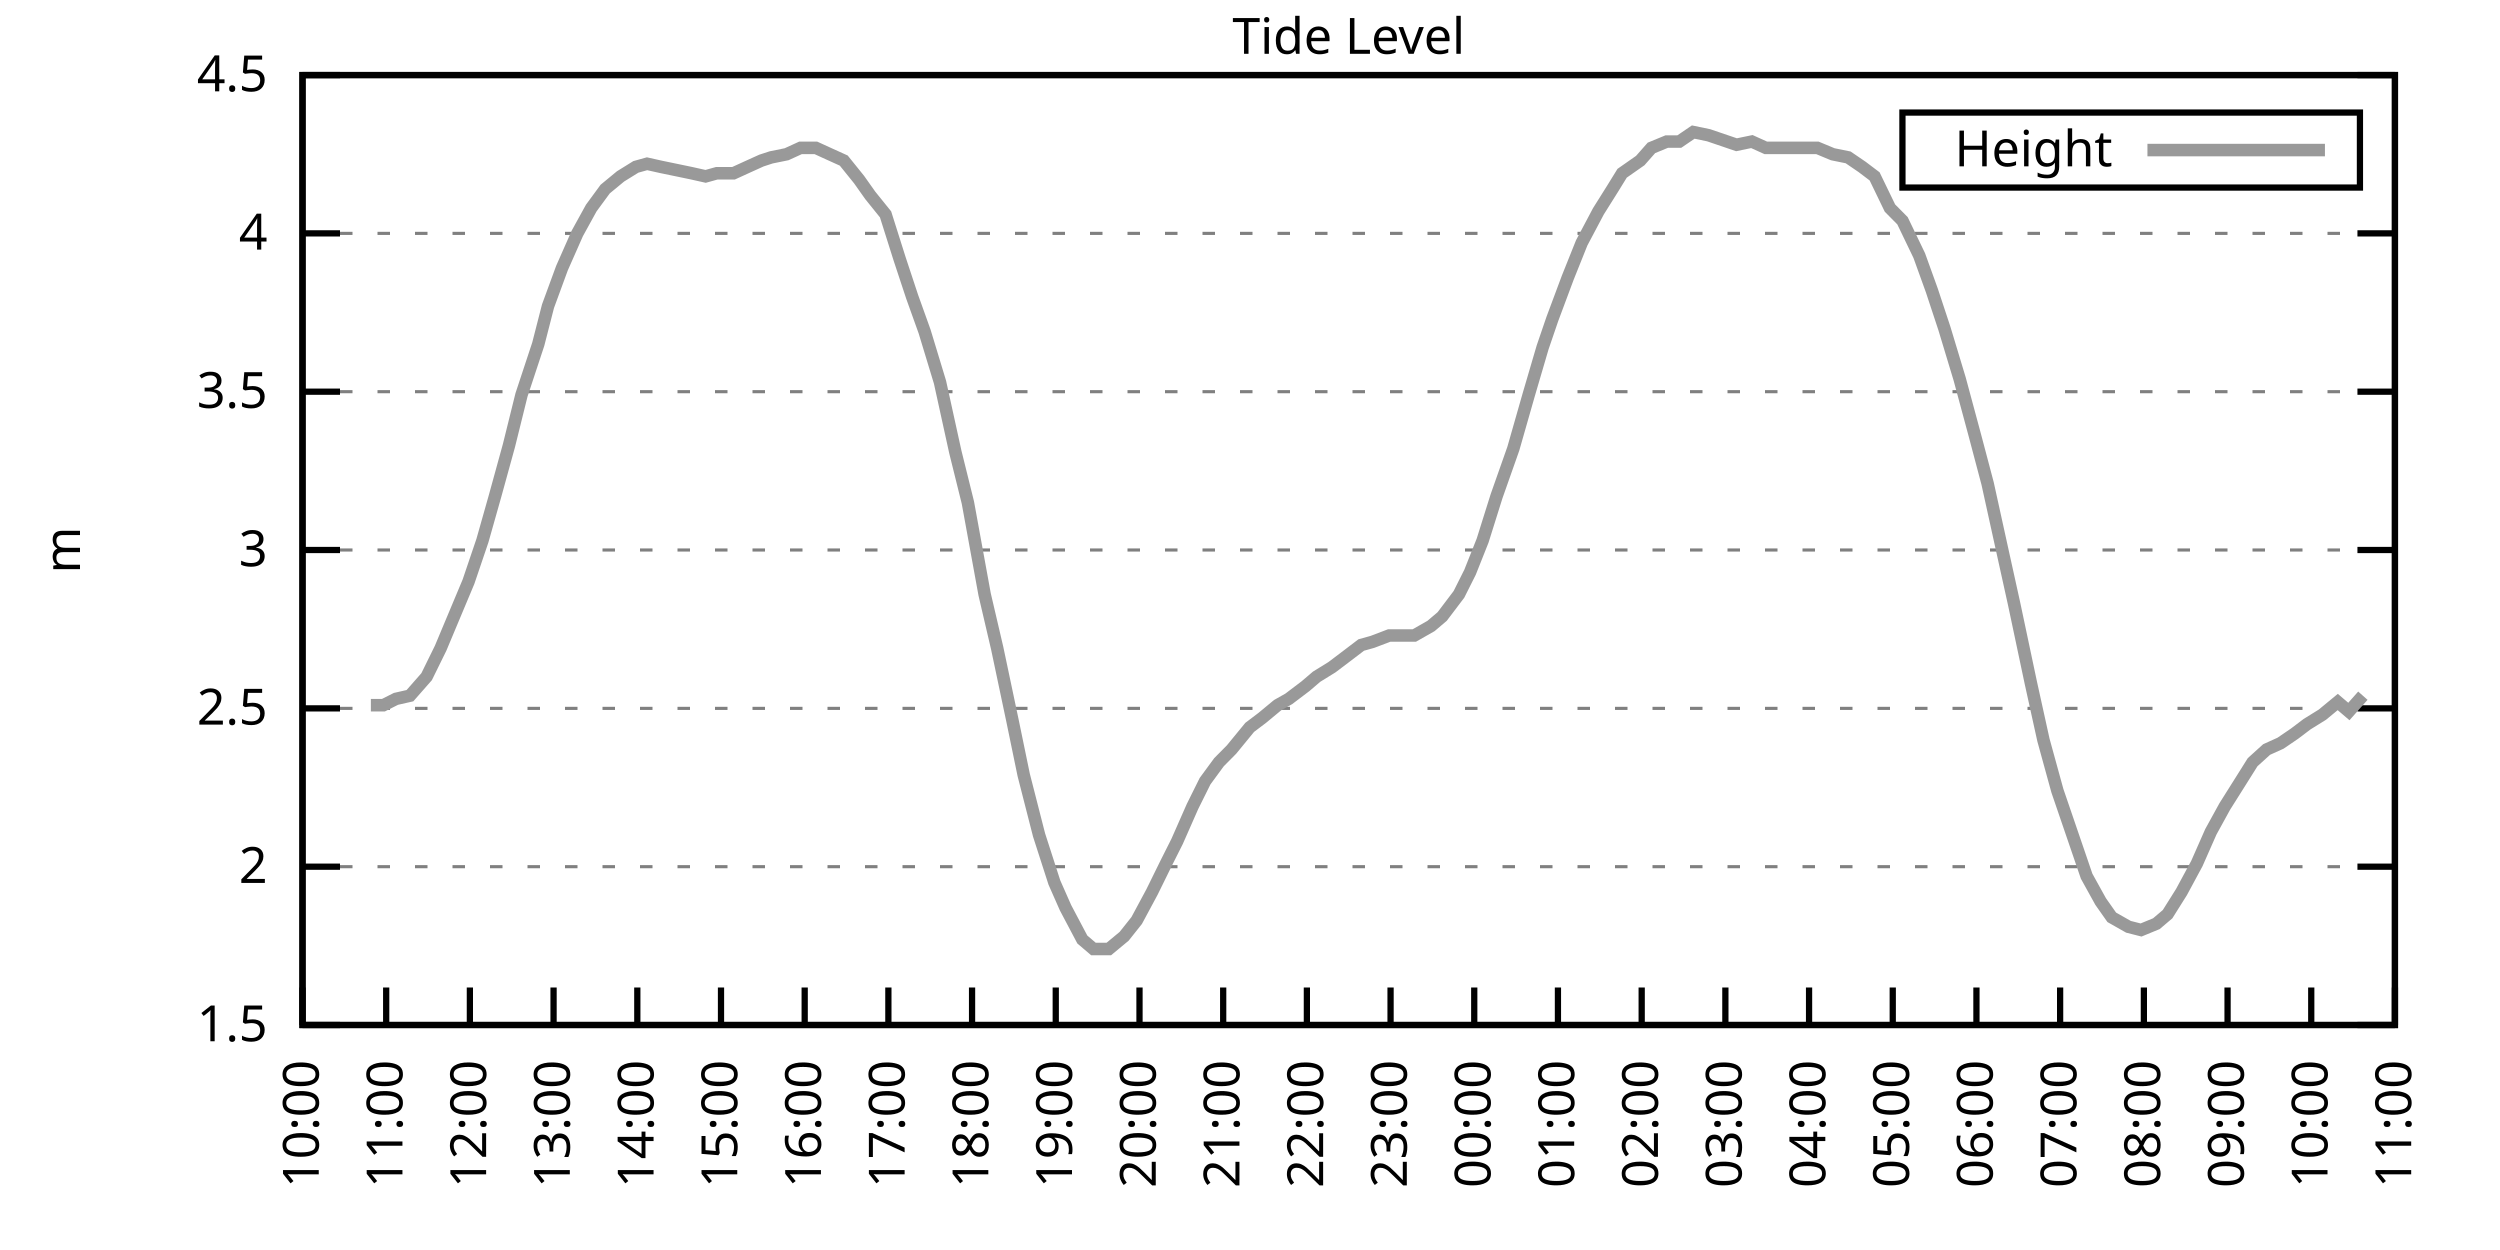
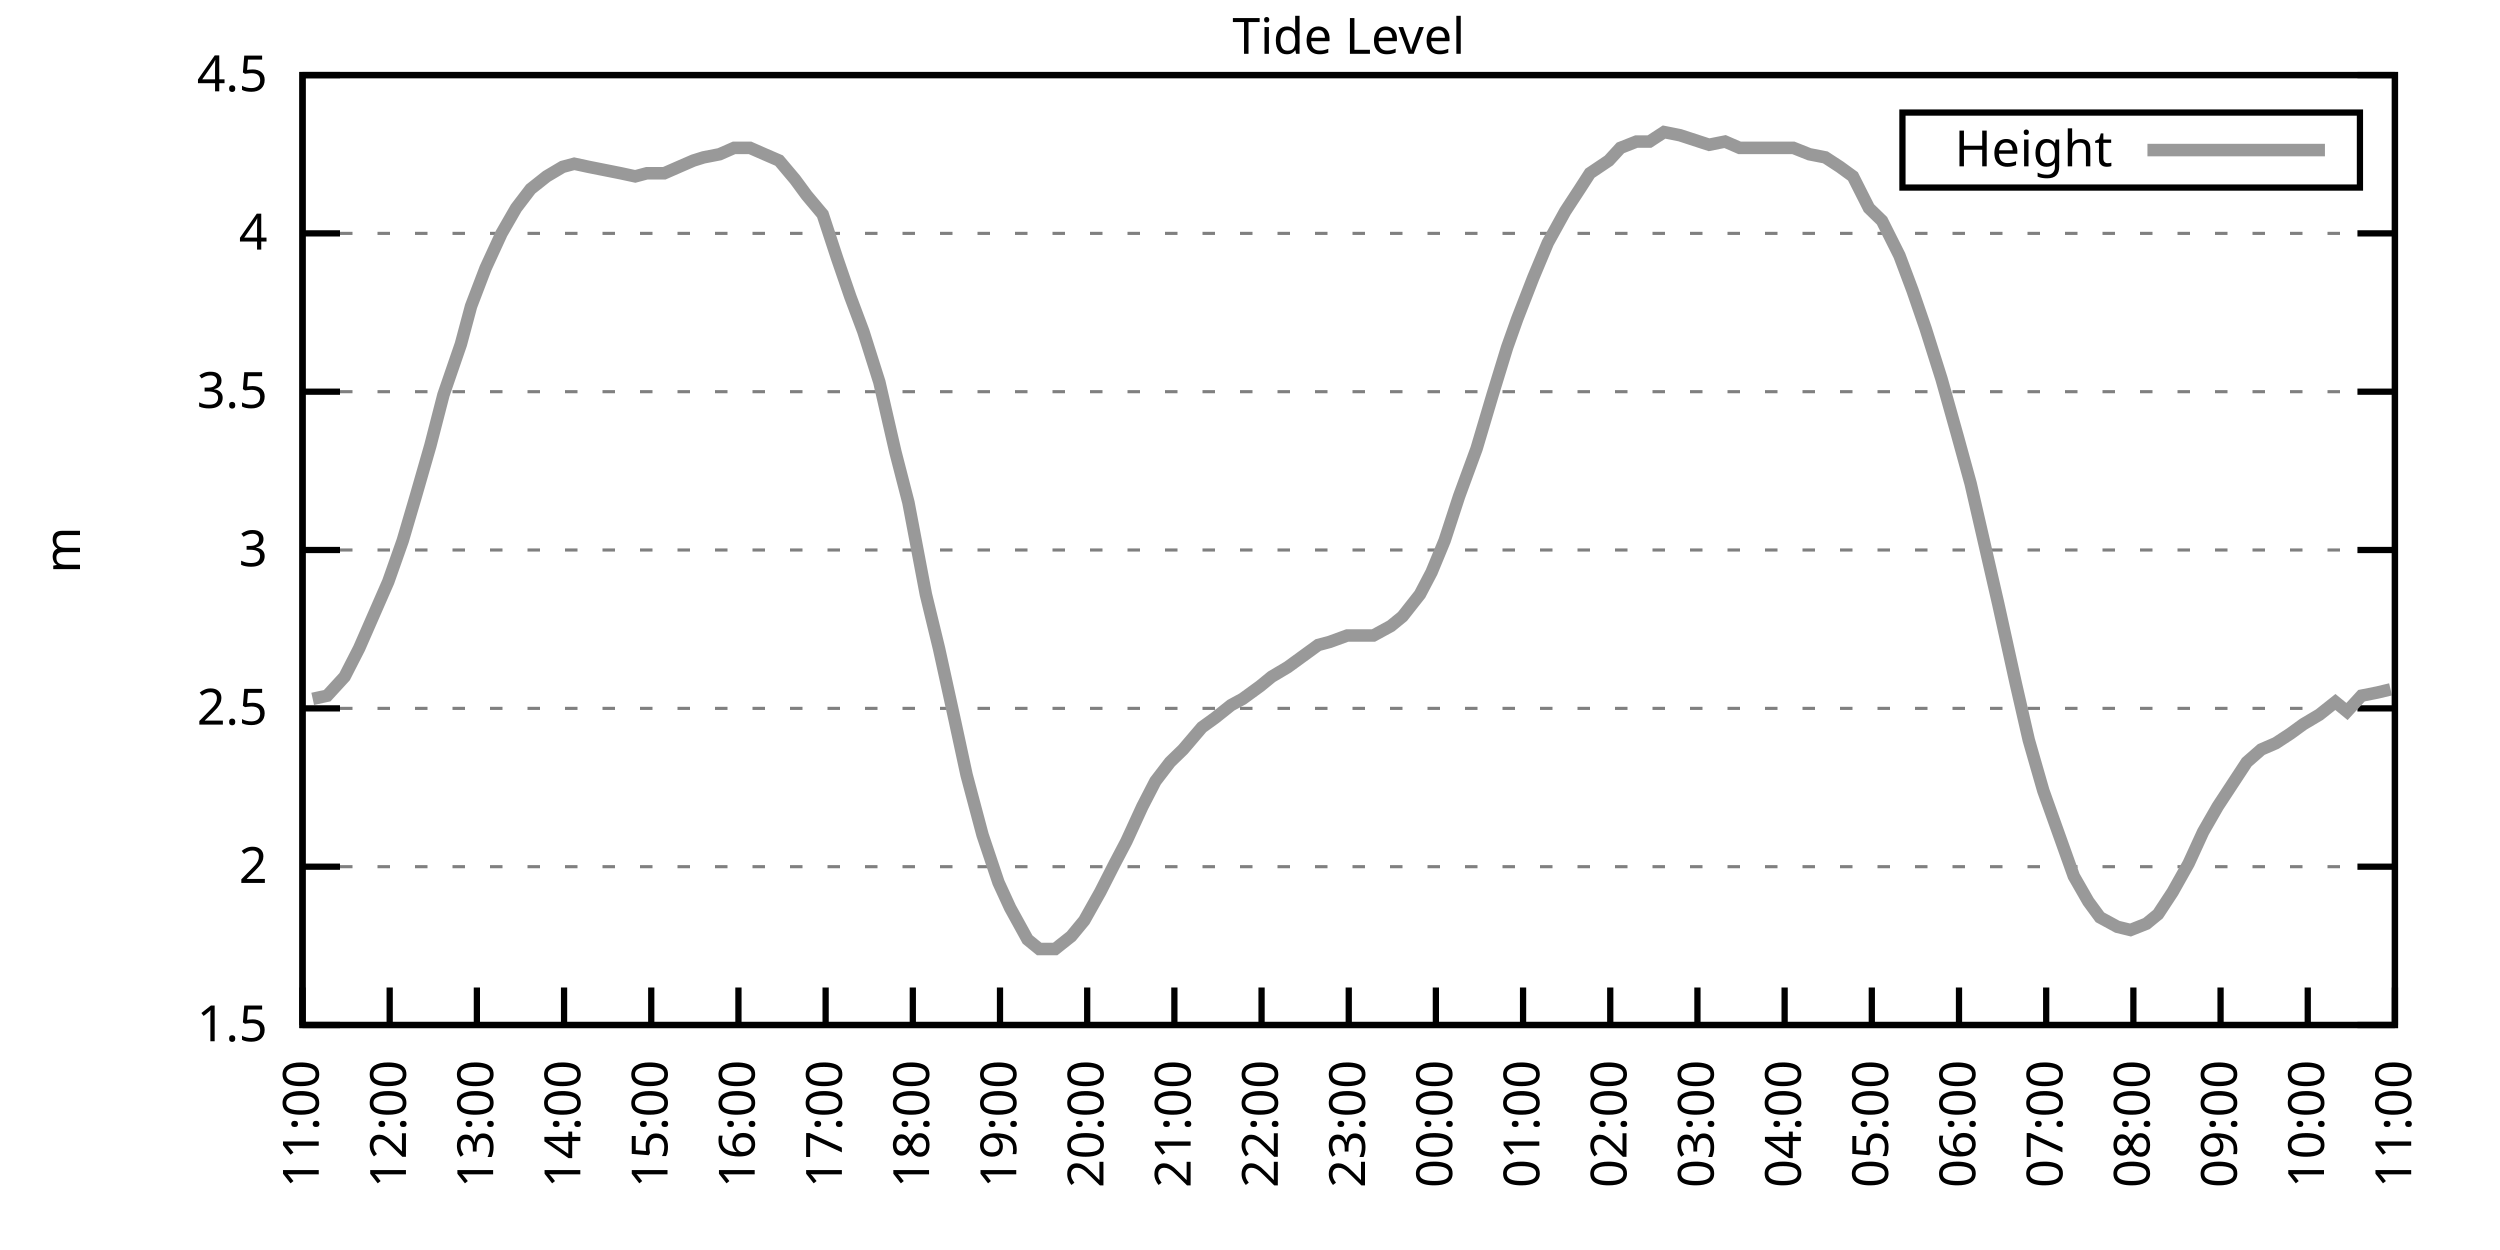
<svg xmlns="http://www.w3.org/2000/svg" xmlns:xlink="http://www.w3.org/1999/xlink" width="400" height="200" viewBox="0 0 400 200">
  <g id="gnuplot_canvas">
    <rect x="0" y="0" width="400" height="200" fill="none" />
    <defs>
      <circle id="gpDot" r="0.5" stroke-width="0.5" stroke="currentColor" />
      <path id="gpPt0" stroke-width="0.333" stroke="currentColor" d="M-1,0 h2 M0,-1 v2" />
      <path id="gpPt1" stroke-width="0.333" stroke="currentColor" d="M-1,-1 L1,1 M1,-1 L-1,1" />
      <path id="gpPt2" stroke-width="0.333" stroke="currentColor" d="M-1,0 L1,0 M0,-1 L0,1 M-1,-1 L1,1 M-1,1 L1,-1" />
      <rect id="gpPt3" stroke-width="0.333" stroke="currentColor" x="-1" y="-1" width="2" height="2" />
      <rect id="gpPt4" stroke-width="0.333" stroke="currentColor" fill="currentColor" x="-1" y="-1" width="2" height="2" />
      <circle id="gpPt5" stroke-width="0.333" stroke="currentColor" cx="0" cy="0" r="1" />
      <use xlink:href="#gpPt5" id="gpPt6" fill="currentColor" stroke="none" />
      <path id="gpPt7" stroke-width="0.333" stroke="currentColor" d="M0,-1.33 L-1.33,0.67 L1.33,0.67 z" />
      <use xlink:href="#gpPt7" id="gpPt8" fill="currentColor" stroke="none" />
      <use xlink:href="#gpPt7" id="gpPt9" stroke="currentColor" transform="rotate(180)" />
      <use xlink:href="#gpPt9" id="gpPt10" fill="currentColor" stroke="none" />
      <use xlink:href="#gpPt3" id="gpPt11" stroke="currentColor" transform="rotate(45)" />
      <use xlink:href="#gpPt11" id="gpPt12" fill="currentColor" stroke="none" />
      <path id="gpPt13" stroke-width="0.333" stroke="currentColor" d="M0,1.330 L1.265,0.411 L0.782,-1.067 L-0.782,-1.076 L-1.265,0.411 z" />
      <use xlink:href="#gpPt13" id="gpPt14" fill="currentColor" stroke="none" />
      <filter id="textbox" filterUnits="objectBoundingBox" x="0" y="0" height="1" width="1">
        <feFlood flood-color="white" flood-opacity="1" result="bgnd" />
        <feComposite in="SourceGraphic" in2="bgnd" operator="atop" />
      </filter>
      <filter id="greybox" filterUnits="objectBoundingBox" x="0" y="0" height="1" width="1">
        <feFlood flood-color="lightgrey" flood-opacity="1" result="grey" />
        <feComposite in="SourceGraphic" in2="grey" operator="atop" />
      </filter>
    </defs>
    <g fill="none" color="white" stroke="currentColor" stroke-width="1.00" stroke-linecap="butt" stroke-linejoin="miter">
</g>
    <g fill="none" color="black" stroke="currentColor" stroke-width="1.00" stroke-linecap="butt" stroke-linejoin="miter">
      <g stroke="none" shape-rendering="crispEdges">
        <polygon fill="rgb(255, 255, 255)" points="48.40,164.00 383.18,164.00 383.18,12.02 48.40,12.02 " />
      </g>
    </g>
    <g fill="none" color="black" stroke="currentColor" stroke-width="1.00" stroke-linecap="butt" stroke-linejoin="miter">
</g>
    <g fill="none" color="black" stroke="black" stroke-width="0.50" stroke-linecap="butt" stroke-linejoin="miter">
</g>
    <g fill="none" color="gray" stroke="currentColor" stroke-width="0.50" stroke-linecap="butt" stroke-linejoin="miter">
      <path stroke="gray" stroke-dasharray="2,4" class="gridline" d="M48.40,164.00 L383.19,164.00  " />
    </g>
    <g fill="none" color="gray" stroke="gray" stroke-width="1.00" stroke-linecap="butt" stroke-linejoin="miter">
</g>
    <g fill="none" color="black" stroke="currentColor" stroke-width="1.00" stroke-linecap="butt" stroke-linejoin="miter">
      <path stroke="black" d="M48.40,164.00 L54.40,164.00 M383.19,164.00 L377.19,164.00  " />
      <g transform="translate(42.80,166.60)" stroke="none" fill="black" font-family="Sans" font-size="8.00" text-anchor="end">
        <text>
          <tspan font-family="Sans"> 1.5</tspan>
        </text>
      </g>
    </g>
    <g fill="none" color="black" stroke="currentColor" stroke-width="1.00" stroke-linecap="butt" stroke-linejoin="miter">
</g>
    <g fill="none" color="black" stroke="black" stroke-width="0.50" stroke-linecap="butt" stroke-linejoin="miter">
</g>
    <g fill="none" color="gray" stroke="currentColor" stroke-width="0.50" stroke-linecap="butt" stroke-linejoin="miter">
      <path stroke="gray" stroke-dasharray="2,4" class="gridline" d="M48.40,138.67 L383.19,138.67  " />
    </g>
    <g fill="none" color="gray" stroke="gray" stroke-width="1.00" stroke-linecap="butt" stroke-linejoin="miter">
</g>
    <g fill="none" color="black" stroke="currentColor" stroke-width="1.00" stroke-linecap="butt" stroke-linejoin="miter">
      <path stroke="black" d="M48.40,138.67 L54.40,138.67 M383.19,138.67 L377.19,138.67  " />
      <g transform="translate(42.80,141.27)" stroke="none" fill="black" font-family="Sans" font-size="8.00" text-anchor="end">
        <text>
          <tspan font-family="Sans"> 2</tspan>
        </text>
      </g>
    </g>
    <g fill="none" color="black" stroke="currentColor" stroke-width="1.00" stroke-linecap="butt" stroke-linejoin="miter">
</g>
    <g fill="none" color="black" stroke="black" stroke-width="0.50" stroke-linecap="butt" stroke-linejoin="miter">
</g>
    <g fill="none" color="gray" stroke="currentColor" stroke-width="0.50" stroke-linecap="butt" stroke-linejoin="miter">
      <path stroke="gray" stroke-dasharray="2,4" class="gridline" d="M48.40,113.34 L383.19,113.34  " />
    </g>
    <g fill="none" color="gray" stroke="gray" stroke-width="1.00" stroke-linecap="butt" stroke-linejoin="miter">
</g>
    <g fill="none" color="black" stroke="currentColor" stroke-width="1.00" stroke-linecap="butt" stroke-linejoin="miter">
      <path stroke="black" d="M48.40,113.34 L54.40,113.34 M383.19,113.34 L377.19,113.34  " />
      <g transform="translate(42.80,115.94)" stroke="none" fill="black" font-family="Sans" font-size="8.00" text-anchor="end">
        <text>
          <tspan font-family="Sans"> 2.5</tspan>
        </text>
      </g>
    </g>
    <g fill="none" color="black" stroke="currentColor" stroke-width="1.00" stroke-linecap="butt" stroke-linejoin="miter">
</g>
    <g fill="none" color="black" stroke="black" stroke-width="0.50" stroke-linecap="butt" stroke-linejoin="miter">
</g>
    <g fill="none" color="gray" stroke="currentColor" stroke-width="0.50" stroke-linecap="butt" stroke-linejoin="miter">
      <path stroke="gray" stroke-dasharray="2,4" class="gridline" d="M48.40,88.00 L383.19,88.00  " />
    </g>
    <g fill="none" color="gray" stroke="gray" stroke-width="1.00" stroke-linecap="butt" stroke-linejoin="miter">
</g>
    <g fill="none" color="black" stroke="currentColor" stroke-width="1.00" stroke-linecap="butt" stroke-linejoin="miter">
      <path stroke="black" d="M48.40,88.00 L54.40,88.00 M383.19,88.00 L377.19,88.00  " />
      <g transform="translate(42.80,90.60)" stroke="none" fill="black" font-family="Sans" font-size="8.00" text-anchor="end">
        <text>
          <tspan font-family="Sans"> 3</tspan>
        </text>
      </g>
    </g>
    <g fill="none" color="black" stroke="currentColor" stroke-width="1.00" stroke-linecap="butt" stroke-linejoin="miter">
</g>
    <g fill="none" color="black" stroke="black" stroke-width="0.50" stroke-linecap="butt" stroke-linejoin="miter">
</g>
    <g fill="none" color="gray" stroke="currentColor" stroke-width="0.50" stroke-linecap="butt" stroke-linejoin="miter">
      <path stroke="gray" stroke-dasharray="2,4" class="gridline" d="M48.40,62.67 L383.19,62.67  " />
    </g>
    <g fill="none" color="gray" stroke="gray" stroke-width="1.00" stroke-linecap="butt" stroke-linejoin="miter">
</g>
    <g fill="none" color="black" stroke="currentColor" stroke-width="1.00" stroke-linecap="butt" stroke-linejoin="miter">
      <path stroke="black" d="M48.40,62.67 L54.40,62.67 M383.19,62.67 L377.19,62.67  " />
      <g transform="translate(42.80,65.27)" stroke="none" fill="black" font-family="Sans" font-size="8.00" text-anchor="end">
        <text>
          <tspan font-family="Sans"> 3.5</tspan>
        </text>
      </g>
    </g>
    <g fill="none" color="black" stroke="currentColor" stroke-width="1.00" stroke-linecap="butt" stroke-linejoin="miter">
</g>
    <g fill="none" color="black" stroke="black" stroke-width="0.50" stroke-linecap="butt" stroke-linejoin="miter">
</g>
    <g fill="none" color="gray" stroke="currentColor" stroke-width="0.50" stroke-linecap="butt" stroke-linejoin="miter">
      <path stroke="gray" stroke-dasharray="2,4" class="gridline" d="M48.40,37.34 L383.19,37.34  " />
    </g>
    <g fill="none" color="gray" stroke="gray" stroke-width="1.00" stroke-linecap="butt" stroke-linejoin="miter">
</g>
    <g fill="none" color="black" stroke="currentColor" stroke-width="1.00" stroke-linecap="butt" stroke-linejoin="miter">
      <path stroke="black" d="M48.40,37.34 L54.40,37.34 M383.19,37.34 L377.19,37.34  " />
      <g transform="translate(42.80,39.94)" stroke="none" fill="black" font-family="Sans" font-size="8.00" text-anchor="end">
        <text>
          <tspan font-family="Sans"> 4</tspan>
        </text>
      </g>
    </g>
    <g fill="none" color="black" stroke="currentColor" stroke-width="1.00" stroke-linecap="butt" stroke-linejoin="miter">
</g>
    <g fill="none" color="black" stroke="black" stroke-width="0.50" stroke-linecap="butt" stroke-linejoin="miter">
</g>
    <g fill="none" color="gray" stroke="currentColor" stroke-width="0.50" stroke-linecap="butt" stroke-linejoin="miter">
      <path stroke="gray" stroke-dasharray="2,4" class="gridline" d="M48.40,12.01 L383.19,12.01  " />
    </g>
    <g fill="none" color="gray" stroke="gray" stroke-width="1.00" stroke-linecap="butt" stroke-linejoin="miter">
</g>
    <g fill="none" color="black" stroke="currentColor" stroke-width="1.00" stroke-linecap="butt" stroke-linejoin="miter">
      <path stroke="black" d="M48.40,12.01 L54.40,12.01 M383.19,12.01 L377.19,12.01  " />
      <g transform="translate(42.80,14.61)" stroke="none" fill="black" font-family="Sans" font-size="8.00" text-anchor="end">
        <text>
          <tspan font-family="Sans"> 4.5</tspan>
        </text>
      </g>
    </g>
    <g fill="none" color="black" stroke="currentColor" stroke-width="1.00" stroke-linecap="butt" stroke-linejoin="miter">
      <path stroke="black" d="M48.40,164.00 L48.40,158.00  " />
      <g transform="translate(51.00,169.60) rotate(270.00)" stroke="none" fill="black" font-family="Sans" font-size="8.00" text-anchor="end">
        <text>
-           <tspan font-family="Sans">10:00</tspan>
-         </text>
-       </g>
-     </g>
-     <g fill="none" color="black" stroke="currentColor" stroke-width="1.00" stroke-linecap="butt" stroke-linejoin="miter">
-       <path stroke="black" d="M61.79,164.00 L61.79,158.00  " />
-       <g transform="translate(64.39,169.60) rotate(270.00)" stroke="none" fill="black" font-family="Sans" font-size="8.00" text-anchor="end">
-         <text>
          <tspan font-family="Sans">11:00</tspan>
        </text>
      </g>
    </g>
    <g fill="none" color="black" stroke="currentColor" stroke-width="1.00" stroke-linecap="butt" stroke-linejoin="miter">
-       <path stroke="black" d="M75.18,164.00 L75.18,158.00  " />
-       <g transform="translate(77.78,169.60) rotate(270.00)" stroke="none" fill="black" font-family="Sans" font-size="8.00" text-anchor="end">
+       <path stroke="black" d="M62.35,164.00 L62.35,158.00  " />
+       <g transform="translate(64.95,169.60) rotate(270.00)" stroke="none" fill="black" font-family="Sans" font-size="8.00" text-anchor="end">
        <text>
          <tspan font-family="Sans">12:00</tspan>
        </text>
      </g>
    </g>
    <g fill="none" color="black" stroke="currentColor" stroke-width="1.00" stroke-linecap="butt" stroke-linejoin="miter">
-       <path stroke="black" d="M88.57,164.00 L88.57,158.00  " />
-       <g transform="translate(91.17,169.60) rotate(270.00)" stroke="none" fill="black" font-family="Sans" font-size="8.00" text-anchor="end">
+       <path stroke="black" d="M76.30,164.00 L76.30,158.00  " />
+       <g transform="translate(78.90,169.60) rotate(270.00)" stroke="none" fill="black" font-family="Sans" font-size="8.00" text-anchor="end">
        <text>
          <tspan font-family="Sans">13:00</tspan>
        </text>
      </g>
    </g>
    <g fill="none" color="black" stroke="currentColor" stroke-width="1.00" stroke-linecap="butt" stroke-linejoin="miter">
-       <path stroke="black" d="M101.97,164.00 L101.97,158.00  " />
-       <g transform="translate(104.57,169.60) rotate(270.00)" stroke="none" fill="black" font-family="Sans" font-size="8.00" text-anchor="end">
+       <path stroke="black" d="M90.25,164.00 L90.25,158.00  " />
+       <g transform="translate(92.85,169.60) rotate(270.00)" stroke="none" fill="black" font-family="Sans" font-size="8.00" text-anchor="end">
        <text>
          <tspan font-family="Sans">14:00</tspan>
        </text>
      </g>
    </g>
    <g fill="none" color="black" stroke="currentColor" stroke-width="1.00" stroke-linecap="butt" stroke-linejoin="miter">
-       <path stroke="black" d="M115.36,164.00 L115.36,158.00  " />
-       <g transform="translate(117.96,169.60) rotate(270.00)" stroke="none" fill="black" font-family="Sans" font-size="8.00" text-anchor="end">
+       <path stroke="black" d="M104.20,164.00 L104.20,158.00  " />
+       <g transform="translate(106.80,169.60) rotate(270.00)" stroke="none" fill="black" font-family="Sans" font-size="8.00" text-anchor="end">
        <text>
          <tspan font-family="Sans">15:00</tspan>
        </text>
      </g>
    </g>
    <g fill="none" color="black" stroke="currentColor" stroke-width="1.00" stroke-linecap="butt" stroke-linejoin="miter">
-       <path stroke="black" d="M128.75,164.00 L128.75,158.00  " />
-       <g transform="translate(131.35,169.60) rotate(270.00)" stroke="none" fill="black" font-family="Sans" font-size="8.00" text-anchor="end">
+       <path stroke="black" d="M118.15,164.00 L118.15,158.00  " />
+       <g transform="translate(120.75,169.60) rotate(270.00)" stroke="none" fill="black" font-family="Sans" font-size="8.00" text-anchor="end">
        <text>
          <tspan font-family="Sans">16:00</tspan>
        </text>
      </g>
    </g>
    <g fill="none" color="black" stroke="currentColor" stroke-width="1.00" stroke-linecap="butt" stroke-linejoin="miter">
-       <path stroke="black" d="M142.14,164.00 L142.14,158.00  " />
-       <g transform="translate(144.74,169.60) rotate(270.00)" stroke="none" fill="black" font-family="Sans" font-size="8.00" text-anchor="end">
+       <path stroke="black" d="M132.10,164.00 L132.10,158.00  " />
+       <g transform="translate(134.70,169.60) rotate(270.00)" stroke="none" fill="black" font-family="Sans" font-size="8.00" text-anchor="end">
        <text>
          <tspan font-family="Sans">17:00</tspan>
        </text>
      </g>
    </g>
    <g fill="none" color="black" stroke="currentColor" stroke-width="1.00" stroke-linecap="butt" stroke-linejoin="miter">
-       <path stroke="black" d="M155.53,164.00 L155.53,158.00  " />
-       <g transform="translate(158.13,169.60) rotate(270.00)" stroke="none" fill="black" font-family="Sans" font-size="8.00" text-anchor="end">
+       <path stroke="black" d="M146.05,164.00 L146.05,158.00  " />
+       <g transform="translate(148.65,169.60) rotate(270.00)" stroke="none" fill="black" font-family="Sans" font-size="8.00" text-anchor="end">
        <text>
          <tspan font-family="Sans">18:00</tspan>
        </text>
      </g>
    </g>
    <g fill="none" color="black" stroke="currentColor" stroke-width="1.00" stroke-linecap="butt" stroke-linejoin="miter">
-       <path stroke="black" d="M168.92,164.00 L168.92,158.00  " />
-       <g transform="translate(171.52,169.60) rotate(270.00)" stroke="none" fill="black" font-family="Sans" font-size="8.00" text-anchor="end">
+       <path stroke="black" d="M160.00,164.00 L160.00,158.00  " />
+       <g transform="translate(162.60,169.60) rotate(270.00)" stroke="none" fill="black" font-family="Sans" font-size="8.00" text-anchor="end">
        <text>
          <tspan font-family="Sans">19:00</tspan>
        </text>
      </g>
    </g>
    <g fill="none" color="black" stroke="currentColor" stroke-width="1.00" stroke-linecap="butt" stroke-linejoin="miter">
-       <path stroke="black" d="M182.32,164.00 L182.32,158.00  " />
-       <g transform="translate(184.92,169.60) rotate(270.00)" stroke="none" fill="black" font-family="Sans" font-size="8.00" text-anchor="end">
+       <path stroke="black" d="M173.95,164.00 L173.95,158.00  " />
+       <g transform="translate(176.55,169.60) rotate(270.00)" stroke="none" fill="black" font-family="Sans" font-size="8.00" text-anchor="end">
        <text>
          <tspan font-family="Sans">20:00</tspan>
        </text>
      </g>
    </g>
    <g fill="none" color="black" stroke="currentColor" stroke-width="1.00" stroke-linecap="butt" stroke-linejoin="miter">
-       <path stroke="black" d="M195.71,164.00 L195.71,158.00  " />
-       <g transform="translate(198.31,169.60) rotate(270.00)" stroke="none" fill="black" font-family="Sans" font-size="8.00" text-anchor="end">
+       <path stroke="black" d="M187.90,164.00 L187.90,158.00  " />
+       <g transform="translate(190.50,169.60) rotate(270.00)" stroke="none" fill="black" font-family="Sans" font-size="8.00" text-anchor="end">
        <text>
          <tspan font-family="Sans">21:00</tspan>
        </text>
      </g>
    </g>
    <g fill="none" color="black" stroke="currentColor" stroke-width="1.00" stroke-linecap="butt" stroke-linejoin="miter">
-       <path stroke="black" d="M209.10,164.00 L209.10,158.00  " />
-       <g transform="translate(211.70,169.60) rotate(270.00)" stroke="none" fill="black" font-family="Sans" font-size="8.00" text-anchor="end">
+       <path stroke="black" d="M201.85,164.00 L201.85,158.00  " />
+       <g transform="translate(204.45,169.60) rotate(270.00)" stroke="none" fill="black" font-family="Sans" font-size="8.00" text-anchor="end">
        <text>
          <tspan font-family="Sans">22:00</tspan>
        </text>
      </g>
    </g>
    <g fill="none" color="black" stroke="currentColor" stroke-width="1.00" stroke-linecap="butt" stroke-linejoin="miter">
-       <path stroke="black" d="M222.49,164.00 L222.49,158.00  " />
-       <g transform="translate(225.09,169.60) rotate(270.00)" stroke="none" fill="black" font-family="Sans" font-size="8.00" text-anchor="end">
+       <path stroke="black" d="M215.80,164.00 L215.80,158.00  " />
+       <g transform="translate(218.40,169.60) rotate(270.00)" stroke="none" fill="black" font-family="Sans" font-size="8.00" text-anchor="end">
        <text>
          <tspan font-family="Sans">23:00</tspan>
        </text>
      </g>
    </g>
    <g fill="none" color="black" stroke="currentColor" stroke-width="1.00" stroke-linecap="butt" stroke-linejoin="miter">
-       <path stroke="black" d="M235.88,164.00 L235.88,158.00  " />
-       <g transform="translate(238.48,169.60) rotate(270.00)" stroke="none" fill="black" font-family="Sans" font-size="8.00" text-anchor="end">
+       <path stroke="black" d="M229.74,164.00 L229.74,158.00  " />
+       <g transform="translate(232.34,169.60) rotate(270.00)" stroke="none" fill="black" font-family="Sans" font-size="8.00" text-anchor="end">
        <text>
          <tspan font-family="Sans">00:00</tspan>
        </text>
      </g>
    </g>
    <g fill="none" color="black" stroke="currentColor" stroke-width="1.00" stroke-linecap="butt" stroke-linejoin="miter">
-       <path stroke="black" d="M249.27,164.00 L249.27,158.00  " />
-       <g transform="translate(251.87,169.60) rotate(270.00)" stroke="none" fill="black" font-family="Sans" font-size="8.00" text-anchor="end">
+       <path stroke="black" d="M243.69,164.00 L243.69,158.00  " />
+       <g transform="translate(246.29,169.60) rotate(270.00)" stroke="none" fill="black" font-family="Sans" font-size="8.00" text-anchor="end">
        <text>
          <tspan font-family="Sans">01:00</tspan>
        </text>
      </g>
    </g>
    <g fill="none" color="black" stroke="currentColor" stroke-width="1.00" stroke-linecap="butt" stroke-linejoin="miter">
-       <path stroke="black" d="M262.67,164.00 L262.67,158.00  " />
-       <g transform="translate(265.27,169.60) rotate(270.00)" stroke="none" fill="black" font-family="Sans" font-size="8.00" text-anchor="end">
+       <path stroke="black" d="M257.64,164.00 L257.64,158.00  " />
+       <g transform="translate(260.24,169.60) rotate(270.00)" stroke="none" fill="black" font-family="Sans" font-size="8.00" text-anchor="end">
        <text>
          <tspan font-family="Sans">02:00</tspan>
        </text>
      </g>
    </g>
    <g fill="none" color="black" stroke="currentColor" stroke-width="1.00" stroke-linecap="butt" stroke-linejoin="miter">
-       <path stroke="black" d="M276.06,164.00 L276.06,158.00  " />
-       <g transform="translate(278.66,169.60) rotate(270.00)" stroke="none" fill="black" font-family="Sans" font-size="8.00" text-anchor="end">
+       <path stroke="black" d="M271.59,164.00 L271.59,158.00  " />
+       <g transform="translate(274.19,169.60) rotate(270.00)" stroke="none" fill="black" font-family="Sans" font-size="8.00" text-anchor="end">
        <text>
          <tspan font-family="Sans">03:00</tspan>
        </text>
      </g>
    </g>
    <g fill="none" color="black" stroke="currentColor" stroke-width="1.00" stroke-linecap="butt" stroke-linejoin="miter">
-       <path stroke="black" d="M289.45,164.00 L289.45,158.00  " />
-       <g transform="translate(292.05,169.60) rotate(270.00)" stroke="none" fill="black" font-family="Sans" font-size="8.00" text-anchor="end">
+       <path stroke="black" d="M285.54,164.00 L285.54,158.00  " />
+       <g transform="translate(288.14,169.60) rotate(270.00)" stroke="none" fill="black" font-family="Sans" font-size="8.00" text-anchor="end">
        <text>
          <tspan font-family="Sans">04:00</tspan>
        </text>
      </g>
    </g>
    <g fill="none" color="black" stroke="currentColor" stroke-width="1.00" stroke-linecap="butt" stroke-linejoin="miter">
-       <path stroke="black" d="M302.84,164.00 L302.84,158.00  " />
-       <g transform="translate(305.44,169.60) rotate(270.00)" stroke="none" fill="black" font-family="Sans" font-size="8.00" text-anchor="end">
+       <path stroke="black" d="M299.49,164.00 L299.49,158.00  " />
+       <g transform="translate(302.09,169.60) rotate(270.00)" stroke="none" fill="black" font-family="Sans" font-size="8.00" text-anchor="end">
        <text>
          <tspan font-family="Sans">05:00</tspan>
        </text>
      </g>
    </g>
    <g fill="none" color="black" stroke="currentColor" stroke-width="1.00" stroke-linecap="butt" stroke-linejoin="miter">
-       <path stroke="black" d="M316.23,164.00 L316.23,158.00  " />
-       <g transform="translate(318.83,169.60) rotate(270.00)" stroke="none" fill="black" font-family="Sans" font-size="8.00" text-anchor="end">
+       <path stroke="black" d="M313.44,164.00 L313.44,158.00  " />
+       <g transform="translate(316.04,169.60) rotate(270.00)" stroke="none" fill="black" font-family="Sans" font-size="8.00" text-anchor="end">
        <text>
          <tspan font-family="Sans">06:00</tspan>
        </text>
      </g>
    </g>
    <g fill="none" color="black" stroke="currentColor" stroke-width="1.00" stroke-linecap="butt" stroke-linejoin="miter">
-       <path stroke="black" d="M329.62,164.00 L329.62,158.00  " />
-       <g transform="translate(332.22,169.60) rotate(270.00)" stroke="none" fill="black" font-family="Sans" font-size="8.00" text-anchor="end">
+       <path stroke="black" d="M327.39,164.00 L327.39,158.00  " />
+       <g transform="translate(329.99,169.60) rotate(270.00)" stroke="none" fill="black" font-family="Sans" font-size="8.00" text-anchor="end">
        <text>
          <tspan font-family="Sans">07:00</tspan>
        </text>
      </g>
    </g>
    <g fill="none" color="black" stroke="currentColor" stroke-width="1.00" stroke-linecap="butt" stroke-linejoin="miter">
-       <path stroke="black" d="M343.02,164.00 L343.02,158.00  " />
-       <g transform="translate(345.62,169.60) rotate(270.00)" stroke="none" fill="black" font-family="Sans" font-size="8.00" text-anchor="end">
+       <path stroke="black" d="M341.34,164.00 L341.34,158.00  " />
+       <g transform="translate(343.94,169.60) rotate(270.00)" stroke="none" fill="black" font-family="Sans" font-size="8.00" text-anchor="end">
        <text>
          <tspan font-family="Sans">08:00</tspan>
        </text>
      </g>
    </g>
    <g fill="none" color="black" stroke="currentColor" stroke-width="1.00" stroke-linecap="butt" stroke-linejoin="miter">
-       <path stroke="black" d="M356.41,164.00 L356.41,158.00  " />
-       <g transform="translate(359.01,169.60) rotate(270.00)" stroke="none" fill="black" font-family="Sans" font-size="8.00" text-anchor="end">
+       <path stroke="black" d="M355.29,164.00 L355.29,158.00  " />
+       <g transform="translate(357.89,169.60) rotate(270.00)" stroke="none" fill="black" font-family="Sans" font-size="8.00" text-anchor="end">
        <text>
          <tspan font-family="Sans">09:00</tspan>
        </text>
      </g>
    </g>
    <g fill="none" color="black" stroke="currentColor" stroke-width="1.00" stroke-linecap="butt" stroke-linejoin="miter">
-       <path stroke="black" d="M369.80,164.00 L369.80,158.00  " />
-       <g transform="translate(372.40,169.60) rotate(270.00)" stroke="none" fill="black" font-family="Sans" font-size="8.00" text-anchor="end">
+       <path stroke="black" d="M369.24,164.00 L369.24,158.00  " />
+       <g transform="translate(371.84,169.60) rotate(270.00)" stroke="none" fill="black" font-family="Sans" font-size="8.00" text-anchor="end">
        <text>
          <tspan font-family="Sans">10:00</tspan>
        </text>
      </g>
    </g>
    <g fill="none" color="black" stroke="currentColor" stroke-width="1.00" stroke-linecap="butt" stroke-linejoin="miter">
      <path stroke="black" d="M383.19,164.00 L383.19,158.00  " />
      <g transform="translate(385.79,169.60) rotate(270.00)" stroke="none" fill="black" font-family="Sans" font-size="8.00" text-anchor="end">
        <text>
          <tspan font-family="Sans">11:00</tspan>
        </text>
      </g>
    </g>
    <g fill="none" color="black" stroke="currentColor" stroke-width="1.00" stroke-linecap="butt" stroke-linejoin="miter">
</g>
    <g fill="none" color="black" stroke="currentColor" stroke-width="1.00" stroke-linecap="butt" stroke-linejoin="miter">
      <path stroke="black" d="M48.40,12.01 L48.40,164.00 L383.19,164.00 L383.19,12.01 L48.40,12.01 Z  " />
    </g>
    <g fill="none" color="black" stroke="currentColor" stroke-width="1.00" stroke-linecap="butt" stroke-linejoin="miter">
</g>
    <g fill="none" color="black" stroke="currentColor" stroke-width="1.00" stroke-linecap="butt" stroke-linejoin="miter">
      <path stroke="black" d="M304.39,30.01 L304.39,18.01 L377.59,18.01 L377.59,30.01 L304.39,30.01 Z  " />
    </g>
    <g id="Tide_level_plot_1">
      <g fill="none" color="white" stroke="black" stroke-width="2.00" stroke-linecap="butt" stroke-linejoin="miter">
</g>
      <g fill="none" color="black" stroke="currentColor" stroke-width="2.00" stroke-linecap="butt" stroke-linejoin="miter">
        <g transform="translate(337.99,26.61)" stroke="none" fill="black" font-family="Sans" font-size="8.00" text-anchor="end">
          <text>
            <tspan font-family="Sans">Height</tspan>
          </text>
        </g>
      </g>
      <g fill="none" color="black" stroke="currentColor" stroke-width="2.00" stroke-linecap="butt" stroke-linejoin="miter">
-         <path stroke="rgb(153, 153, 153)" d="M343.59,24.01 L371.99,24.01 M59.34,112.83 L61.35,112.83 L63.35,111.82 L65.59,111.31 L68.26,108.27 L70.50,103.71   L74.96,93.07 L77.19,86.49 L79.20,79.39 L81.43,71.29 L83.44,63.18 L86.12,55.07 L87.68,48.99 L89.91,42.91   L92.37,37.34 L94.60,33.29 L96.83,30.25 L99.29,28.22 L101.74,26.70 L103.53,26.20 L105.76,26.70 L108.22,27.21   L110.67,27.72 L112.90,28.22 L114.69,27.72 L117.37,27.72 L119.60,26.70 L121.83,25.69 L123.39,25.18 L125.85,24.68   L128.08,23.66 L130.54,23.66 L132.77,24.68 L135.00,25.69 L137.45,28.73 L139.24,31.26 L141.69,34.30 L143.93,41.39   L145.94,47.47 L147.94,53.05 L150.40,61.15 L152.85,72.30 L154.86,80.41 L157.54,95.10 L159.55,103.71 L162.01,115.36   L163.79,123.98 L166.25,133.60 L168.70,141.20 L170.49,145.25 L173.17,150.32 L174.95,151.84 L177.41,151.84 L179.86,149.81   L181.87,147.28 L184.32,142.72 L186.56,138.16 L188.34,134.62 L190.80,129.04 L192.81,124.99 L195.04,121.95 L197.05,119.92   L199.95,116.38 L201.96,114.86 L204.41,112.83 L206.20,111.82 L208.88,109.79 L210.66,108.27 L213.12,106.75 L215.13,105.23   L217.80,103.20 L219.59,102.70 L222.27,101.68 L224.05,101.68 L226.29,101.68 L228.96,100.16 L230.75,98.64 L233.43,95.10   L235.21,91.55 L237.22,86.49 L239.45,79.39 L242.13,71.79 L244.59,63.18 L246.82,55.58 L248.38,51.02 L250.84,44.43   L253.07,38.86 L255.75,33.80 L257.98,30.25 L259.54,27.72 L262.44,25.69 L264.23,23.66 L266.68,22.65 L268.69,22.65   L270.92,21.13 L273.38,21.64 L277.84,23.16 L280.30,22.65 L282.53,23.66 L284.54,23.66 L286.99,23.66 L289.23,23.66   L290.79,23.66 L293.24,24.68 L295.70,25.18 L297.93,26.70 L299.94,28.22 L302.39,33.29 L304.40,35.32 L307.08,40.89   L309.09,46.46 L311.10,52.54 L313.55,60.65 L316.01,69.77 L318.02,77.37 L320.47,88.51 L322.26,96.62 L324.94,109.28   L326.95,118.40 L329.18,126.51 L333.86,140.19 L336.10,144.24 L337.88,146.77 L340.56,148.29 L342.57,148.80 L345.02,147.79   L346.81,146.27 L349.04,142.72 L351.50,138.16 L353.73,133.10 L355.96,129.04 L358.19,125.50 L360.42,121.95 L362.66,119.92   L364.89,118.91 L367.12,117.39 L369.13,115.87 L371.58,114.35 L374.04,112.32 L375.82,113.84 L378.06,111.31  " />
+         <path stroke="rgb(153, 153, 153)" d="M343.59,24.01 L371.99,24.01 M50.03,111.82 L52.35,111.31 L55.14,108.27 L57.47,103.71 L62.12,93.07 L64.44,86.49   L66.53,79.39 L68.86,71.29 L70.95,63.18 L73.74,55.07 L75.37,48.99 L77.69,42.91 L80.25,37.34 L82.58,33.29   L84.90,30.25 L87.46,28.22 L90.02,26.70 L91.88,26.20 L94.20,26.70 L96.76,27.21 L99.32,27.72 L101.64,28.22   L103.50,27.72 L106.29,27.72 L108.62,26.70 L110.94,25.69 L112.57,25.18 L115.13,24.68 L117.45,23.66 L120.01,23.66   L122.33,24.68 L124.66,25.69 L127.22,28.73 L129.08,31.26 L131.63,34.30 L133.96,41.39 L136.05,47.47 L138.14,53.05   L140.70,61.15 L143.26,72.30 L145.35,80.41 L148.14,95.10 L150.23,103.71 L152.79,115.36 L154.65,123.98 L157.21,133.60   L159.76,141.20 L161.62,145.25 L164.41,150.32 L166.27,151.84 L168.83,151.84 L171.39,149.81 L173.48,147.28 L176.04,142.72   L178.36,138.16 L180.22,134.62 L182.78,129.04 L184.87,124.99 L187.20,121.95 L189.29,119.92 L192.31,116.38 L194.41,114.86   L196.96,112.83 L198.82,111.82 L201.61,109.79 L203.47,108.27 L206.03,106.75 L208.12,105.23 L210.91,103.20 L212.77,102.70   L215.56,101.68 L217.42,101.68 L219.75,101.68 L222.54,100.16 L224.40,98.64 L227.19,95.10 L229.05,91.55 L231.14,86.49   L233.46,79.39 L236.25,71.79 L238.81,63.18 L241.14,55.58 L242.76,51.02 L245.32,44.43 L247.65,38.86 L250.44,33.80   L252.76,30.25 L254.39,27.72 L257.41,25.69 L259.27,23.66 L261.83,22.65 L263.92,22.65 L266.25,21.13 L268.80,21.64   L273.45,23.16 L276.01,22.65 L278.34,23.66 L280.43,23.66 L282.99,23.66 L285.31,23.66 L286.94,23.66 L289.50,24.68   L292.05,25.18 L294.38,26.70 L296.47,28.22 L299.03,33.29 L301.12,35.32 L303.91,40.89 L306.00,46.46 L308.09,52.54   L310.65,60.65 L313.21,69.77 L315.30,77.37 L317.86,88.51 L319.72,96.62 L322.51,109.28 L324.60,118.40 L326.93,126.51   L331.81,140.19 L334.13,144.24 L335.99,146.77 L338.78,148.29 L340.88,148.80 L343.43,147.79 L345.29,146.27 L347.62,142.72   L350.18,138.16 L352.50,133.10 L354.83,129.04 L357.15,125.50 L359.48,121.95 L361.80,119.92 L364.13,118.91 L366.45,117.39   L368.54,115.87 L371.10,114.35 L373.66,112.32 L375.52,113.84 L377.84,111.31 L380.40,110.80 L382.49,110.30  " />
      </g>
    </g>
    <g fill="none" color="black" stroke="currentColor" stroke-width="2.00" stroke-linecap="butt" stroke-linejoin="miter">
</g>
    <g fill="none" color="black" stroke="black" stroke-width="1.00" stroke-linecap="butt" stroke-linejoin="miter">
</g>
    <g fill="none" color="black" stroke="currentColor" stroke-width="1.00" stroke-linecap="butt" stroke-linejoin="miter">
      <path stroke="black" d="M48.40,12.01 L48.40,164.00 L383.19,164.00 L383.19,12.01 L48.40,12.01 Z  " />
      <g transform="translate(12.80,88.01) rotate(270.00)" stroke="none" fill="black" font-family="Sans" font-size="8.00" text-anchor="middle">
        <text>
          <tspan font-family="Sans">m</tspan>
        </text>
      </g>
    </g>
    <g fill="none" color="black" stroke="currentColor" stroke-width="1.00" stroke-linecap="butt" stroke-linejoin="miter">
</g>
    <g fill="none" color="black" stroke="currentColor" stroke-width="1.00" stroke-linecap="butt" stroke-linejoin="miter">
      <g transform="translate(215.79,8.61)" stroke="none" fill="black" font-family="Sans" font-size="8.00" text-anchor="middle">
        <text>
          <tspan font-family="Sans">Tide Level</tspan>
        </text>
      </g>
    </g>
    <g fill="none" color="black" stroke="currentColor" stroke-width="1.00" stroke-linecap="butt" stroke-linejoin="miter">
</g>
  </g>
</svg>
